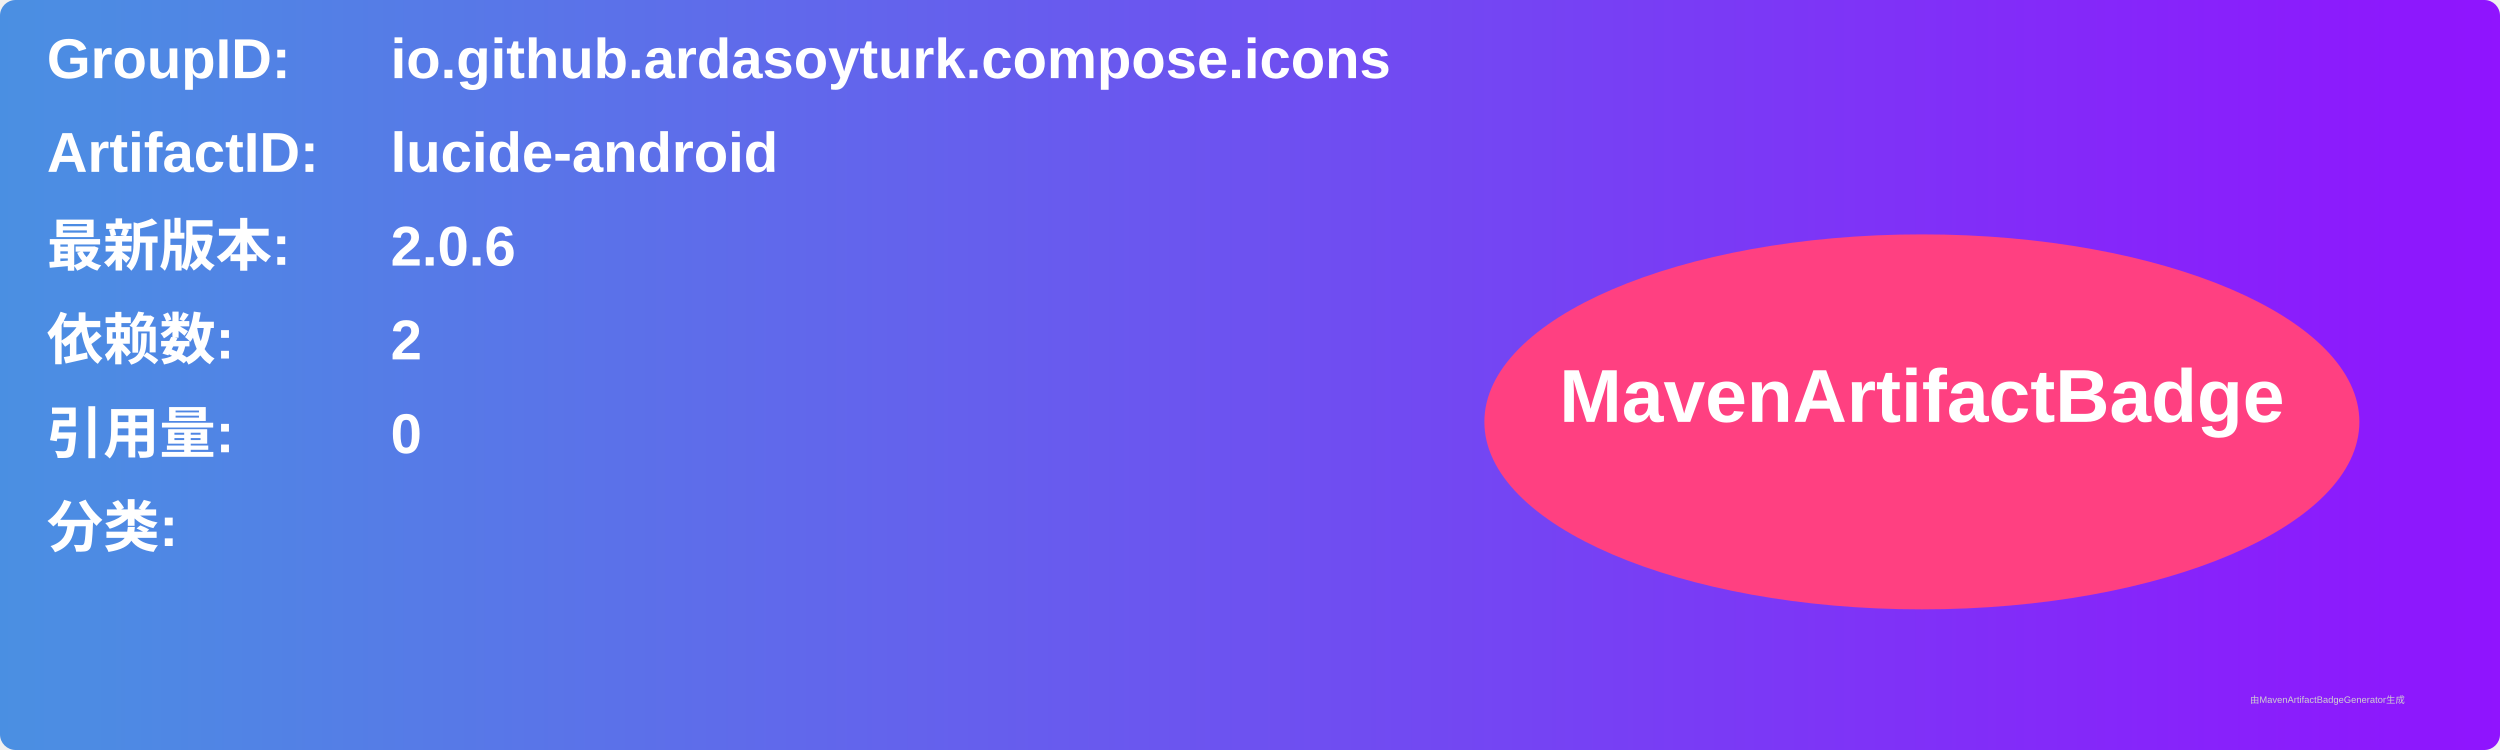
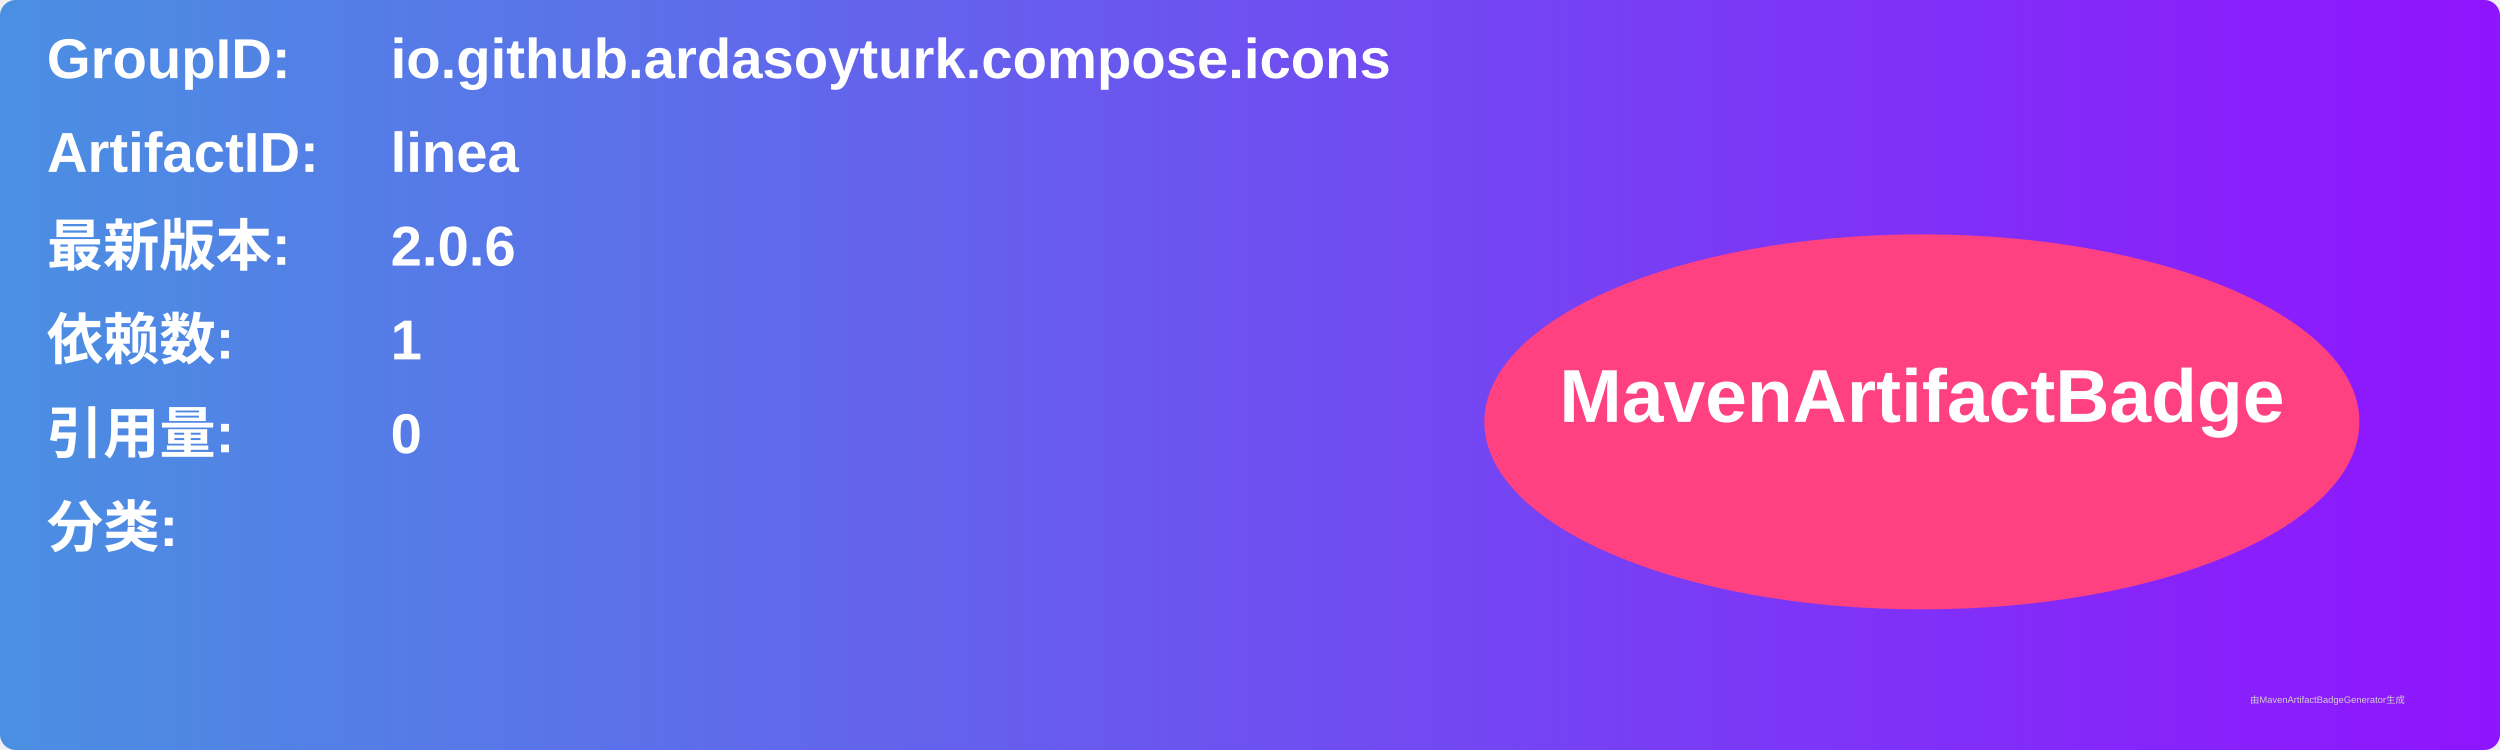
<svg xmlns="http://www.w3.org/2000/svg" width="800" height="240" viewBox="0 0 800 240">
  <linearGradient id="grad" x1="0%" y1="0%" x2="100%" y2="0%">
    <stop offset="0%" stop-color="#4a90e2" />
    <stop offset="100%" stop-color="#9013fe" />
  </linearGradient>
  <rect width="100%" height="100%" rx="5" ry="5" fill="url(#grad)" />
  <g transform="translate(15, 15)">
    <text x="0" y="10" font-family="Arial" font-size="18" fill="white" font-weight="bold" width="260">GroupID:</text>
    <text x="110" y="10" font-family="Arial" font-size="18" fill="white" font-weight="bold" width="460">io.github.ardasoyturk.compose.icons</text>
    <text x="0" y="40" font-family="Arial" font-size="18" fill="white" font-weight="bold" width="260">ArtifactID:</text>
-     <text x="110" y="40" font-family="Arial" font-size="18" fill="white" font-weight="bold" width="460">lucide-android</text>
+     <text x="110" y="40" font-family="Arial" font-size="18" fill="white" font-weight="bold" width="460">linea</text>
    <text x="0" y="70" font-family="Arial" font-size="18" fill="white" font-weight="bold">最新版本:</text>
    <text x="110" y="70" font-family="Arial" font-size="18" fill="white" font-weight="bold">
      <tspan font-weight="bold">2.0.6</tspan>
    </text>
    <text x="0" y="100" font-family="Arial" font-size="18" fill="white" font-weight="bold">依赖数: </text>
    <text x="110" y="100" font-family="Arial" font-size="18" fill="white">
-       <tspan font-weight="bold">2</tspan>
+       <tspan font-weight="bold">1</tspan>
    </text>
    <text x="0" y="130" font-family="Arial" font-size="18" fill="white" font-weight="bold">引用量: </text>
    <text x="110" y="130" font-family="Arial" font-size="18" fill="white">
      <tspan font-weight="bold">0</tspan>
    </text>
    <text x="0" y="160" font-family="Arial" font-size="18" fill="white" font-weight="bold">分类:</text>
    <text x="10" y="190" font-family="Arial" font-size="10" fill="white">
      <tspan font-weight="bold" />
    </text>
    <ellipse cx="600" cy="120" rx="140" ry="60" fill="#ff4081" />
    <text x="600" y="120" text-anchor="middle" font-family="Arial" font-size="24" fill="white" font-weight="bold">MavenArtifactBadge</text>
  </g>
  <text x="720" y="225" font-family="Arial" font-size="3" fill="#d0d0d0">由MavenArtifactBadgeGenerator生成</text>
</svg>
